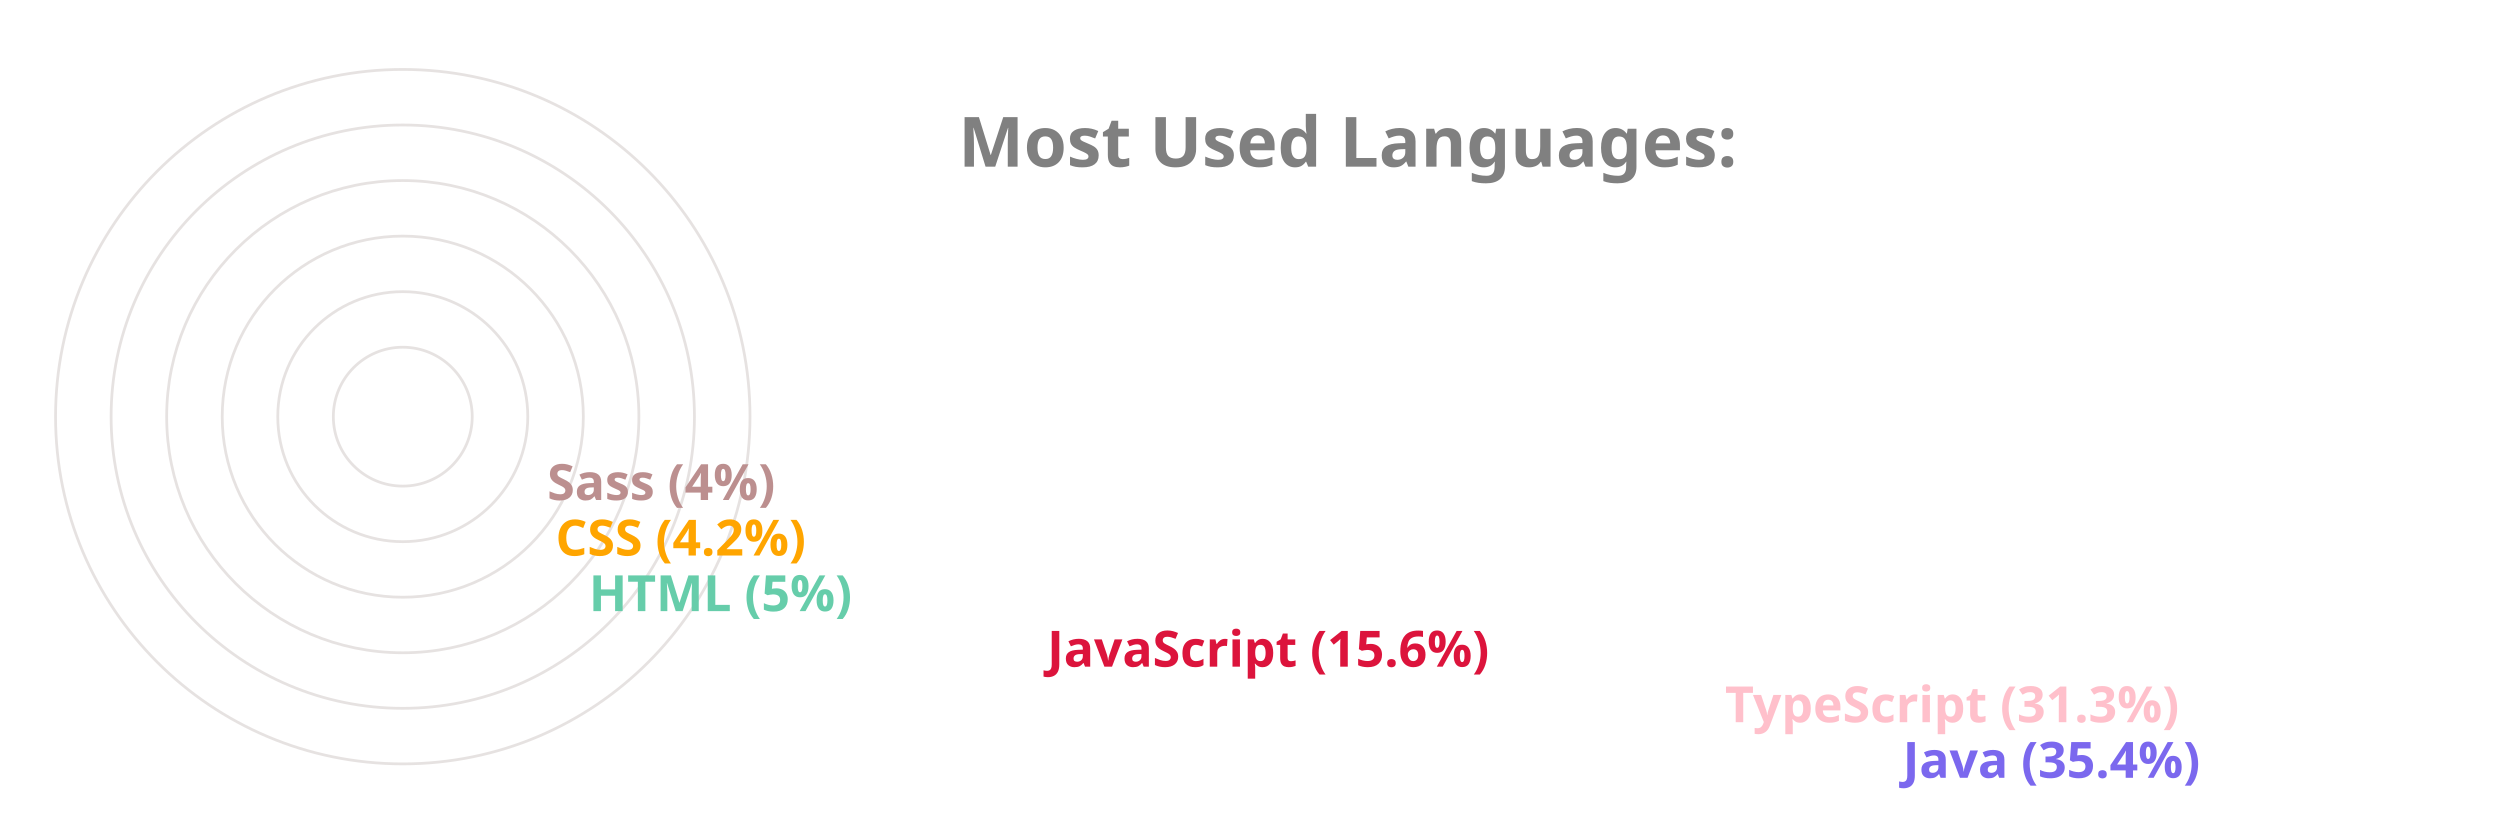
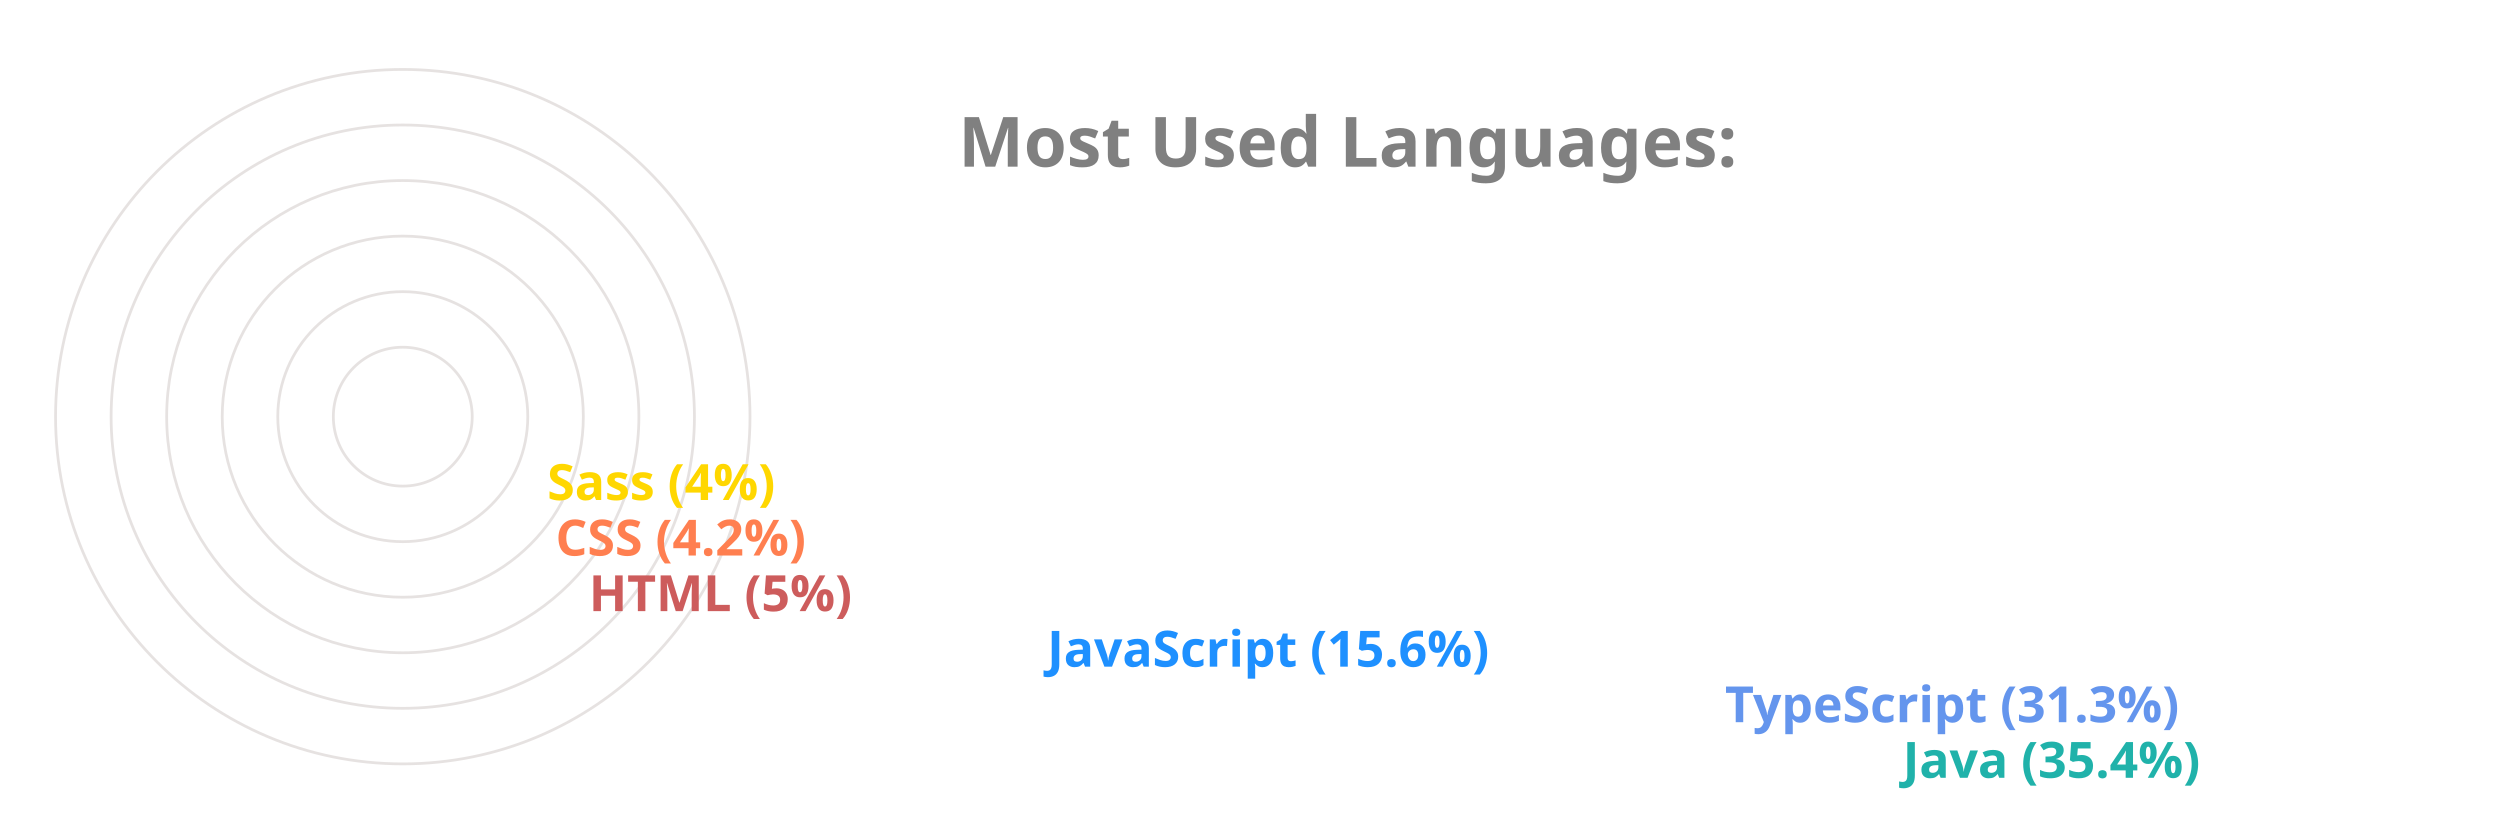
<svg xmlns="http://www.w3.org/2000/svg" viewBox="0 0 650 300" height="200px" width="600px">
  <style>
		.label {
			font: bold 25px sans-serif;
			color: #404040;
			-webkit-text-stroke: 1px white;
	  	}
		.name {
			font: bold 18px sans-serif;
			color: #404040;
	  	}

		.line {
			stroke-dasharray: 1000;
			stroke-dashoffset: 1000;
			animation: dash 3.5s ease-in-out forwards;	
			animation-iteration-count: infinite;
			animation-direction: alternate-reverse;
		}

		.path {
			stroke-dasharray: 1000;
			stroke-dashoffset: 1000;
			animation: dash 3.5s ease-in-out forwards;	
			animation-iteration-count: infinite;
			animation-direction: alternate-reverse;
		}
		  
		@keyframes dash {
			to {
				stroke-dashoffset: 0;
			}
		}

	</style>
  <g stroke="#E6E2E1" fill="none" stroke-width="1">
    <circle cx="20" cy="150" r="125" />
    <circle cx="20" cy="150" r="105" />
    <circle cx="20" cy="150" r="85" />
    <circle cx="20" cy="150" r="65" />
    <circle cx="20" cy="150" r="45" />
    <circle cx="20" cy="150" r="25" />
  </g>
  <g fill="none" stroke-width="20" class="line">
-     <line x2="550" y2="275" x1="20" y1="275" stroke="MediumSlateBlue" />
-     <line x2="486" y2="255" x1="20" y1="255" stroke="Pink" />
-     <line x2="242" y2="235" x1="20" y1="235" stroke="Crimson" />
-     <line x2="77" y2="215" x1="20" y1="215" stroke="MediumAquaMarine" />
-     <line x2="65" y2="195" x1="20" y1="195" stroke="Orange" />
-     <line x2="62" y2="175" x1="20" y1="175" stroke="RosyBrown" />
+     <line x2="550" y2="275" x1="20" y1="275" stroke="LightSeaGreen" />
+     <line x2="486" y2="255" x1="20" y1="255" stroke="CornflowerBlue" />
+     <line x2="242" y2="235" x1="20" y1="235" stroke="DodgerBlue" />
+     <line x2="77" y2="215" x1="20" y1="215" stroke="IndianRed" />
+     <line x2="65" y2="195" x1="20" y1="195" stroke="Coral" />
+     <line x2="62" y2="175" x1="20" y1="175" stroke="Gold" />
  </g>
  <g fill="none" stroke-width="20" stroke-linecap="round" class="path">
-     <path d="M 20 275 A 125 125 45 0 1 -82 78" stroke="MediumSlateBlue" />
-     <path d="M 20 255 A 105 105 45 0 1 -70 95" stroke="Pink" />
-     <path d="M 20 235 A 85 85 45 0 1 -61 126" stroke="Crimson" />
-     <path d="M 20 215 A 65 65 45 0 1 -44 144" stroke="MediumAquaMarine" />
-     <path d="M 20 195 A 45 45 45 0 1 -24 146" stroke="Orange" />
-     <path d="M 20 175 A 25 25 45 0 1 -4 148" stroke="RosyBrown" />
+     <path d="M 20 275 A 125 125 45 0 1 -82 78" stroke="LightSeaGreen" />
+     <path d="M 20 255 A 105 105 45 0 1 -70 95" stroke="CornflowerBlue" />
+     <path d="M 20 235 A 85 85 45 0 1 -61 126" stroke="DodgerBlue" />
+     <path d="M 20 215 A 65 65 45 0 1 -44 144" stroke="IndianRed" />
+     <path d="M 20 195 A 45 45 45 0 1 -24 146" stroke="Coral" />
+     <path d="M 20 175 A 25 25 45 0 1 -4 148" stroke="Gold" />
  </g>
  <g class="name">
-     <text x="560" y="280" fill="MediumSlateBlue">Java (35.4%)</text>
-     <text x="496" y="260" fill="Pink">TypeScript (31.3%)</text>
-     <text x="252" y="240" fill="Crimson">JavaScript (15.6%)</text>
-     <text x="87" y="220" fill="MediumAquaMarine">HTML (5%)</text>
-     <text x="75" y="200" fill="Orange">CSS (4.2%)</text>
-     <text x="72" y="180" fill="RosyBrown">Sass (4%)</text>
+     <text x="560" y="280" fill="LightSeaGreen">Java (35.4%)</text>
+     <text x="496" y="260" fill="CornflowerBlue">TypeScript (31.3%)</text>
+     <text x="252" y="240" fill="DodgerBlue">JavaScript (15.6%)</text>
+     <text x="87" y="220" fill="IndianRed">HTML (5%)</text>
+     <text x="75" y="200" fill="Coral">CSS (4.2%)</text>
+     <text x="72" y="180" fill="Gold">Sass (4%)</text>
  </g>
  <g class="label">
    <text x="220" y="60" fill="grey">Most Used Languages:</text>
  </g>
</svg>
